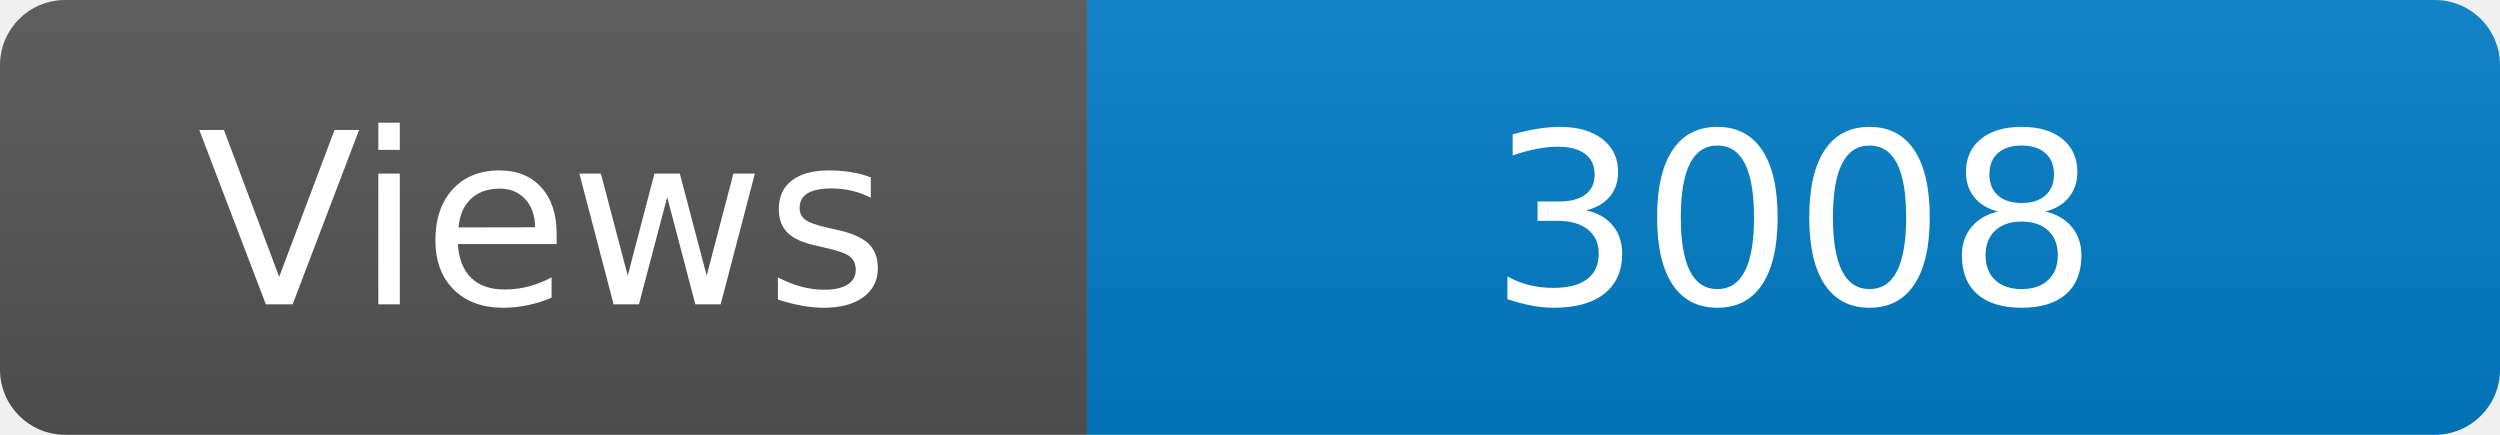
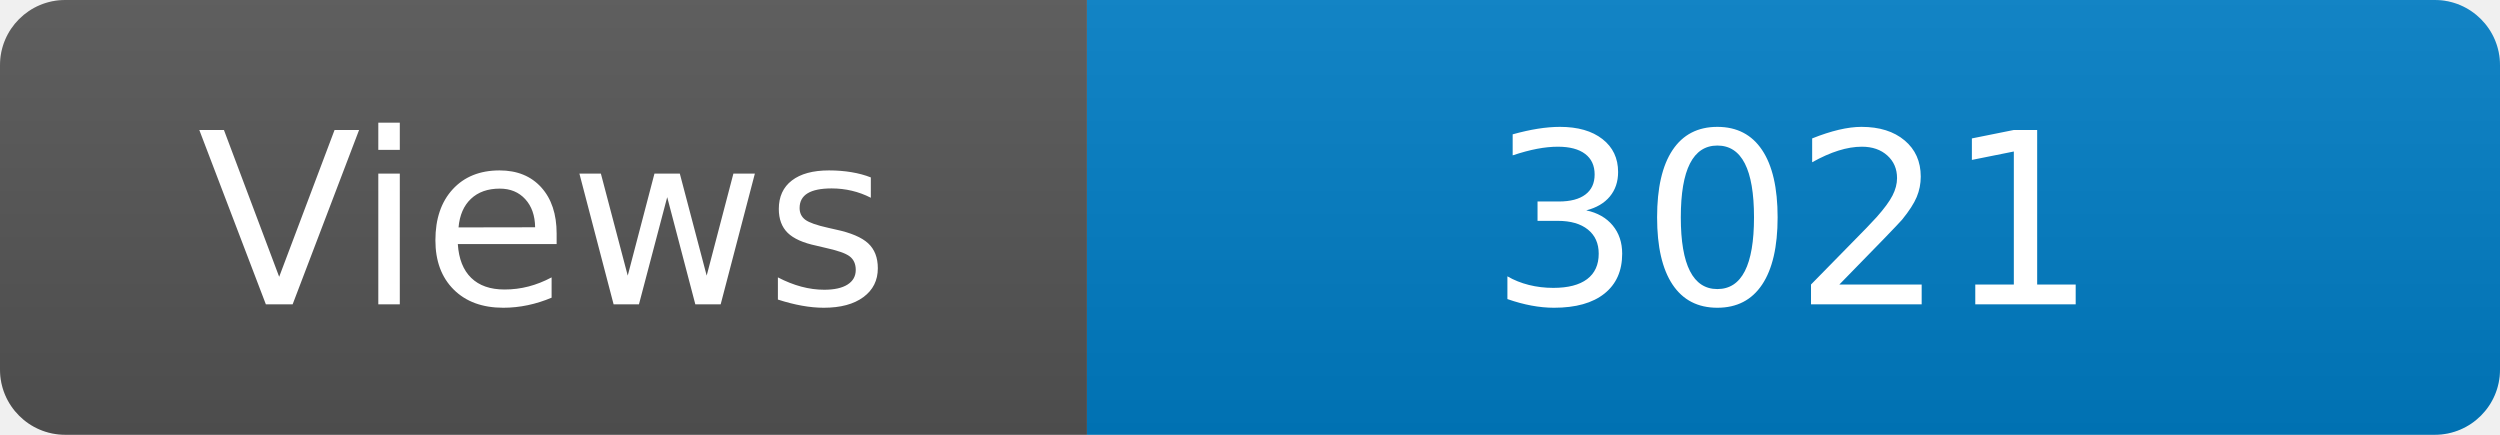
<svg xmlns="http://www.w3.org/2000/svg" width="115" height="20" role="img" aria-label="Maintained?: yes">
  <linearGradient id="s" x2="0" y2="100%">
    <stop offset="0" stop-color="#bbb" stop-opacity=".1" />
    <stop offset="1" stop-opacity=".1" />
  </linearGradient>
  <clipPath id="r">
    <rect width="115" height="20" rx="3" fill="#fff" />
  </clipPath>
  <g clip-path="url(#r)">
    <rect width="50" height="20" fill="#555" />
    <rect x="50" width="160" height="20" fill="#007ec6" />
    <rect width="115" height="20" fill="url(#s)" />
  </g>
  <g fill="#fff" text-anchor="middle" font-family="Verdana,Geneva,DejaVu Sans,sans-serif" font-size="110">
    <text x="250" y="140" transform="scale(.1)" fill="#fff">Views</text>
-     <text x="825" y="140" transform="scale(.1)" fill="#fff">3008</text>
+     <text x="825" y="140" transform="scale(.1)" fill="#fff">3021</text>
  </g>
</svg>
